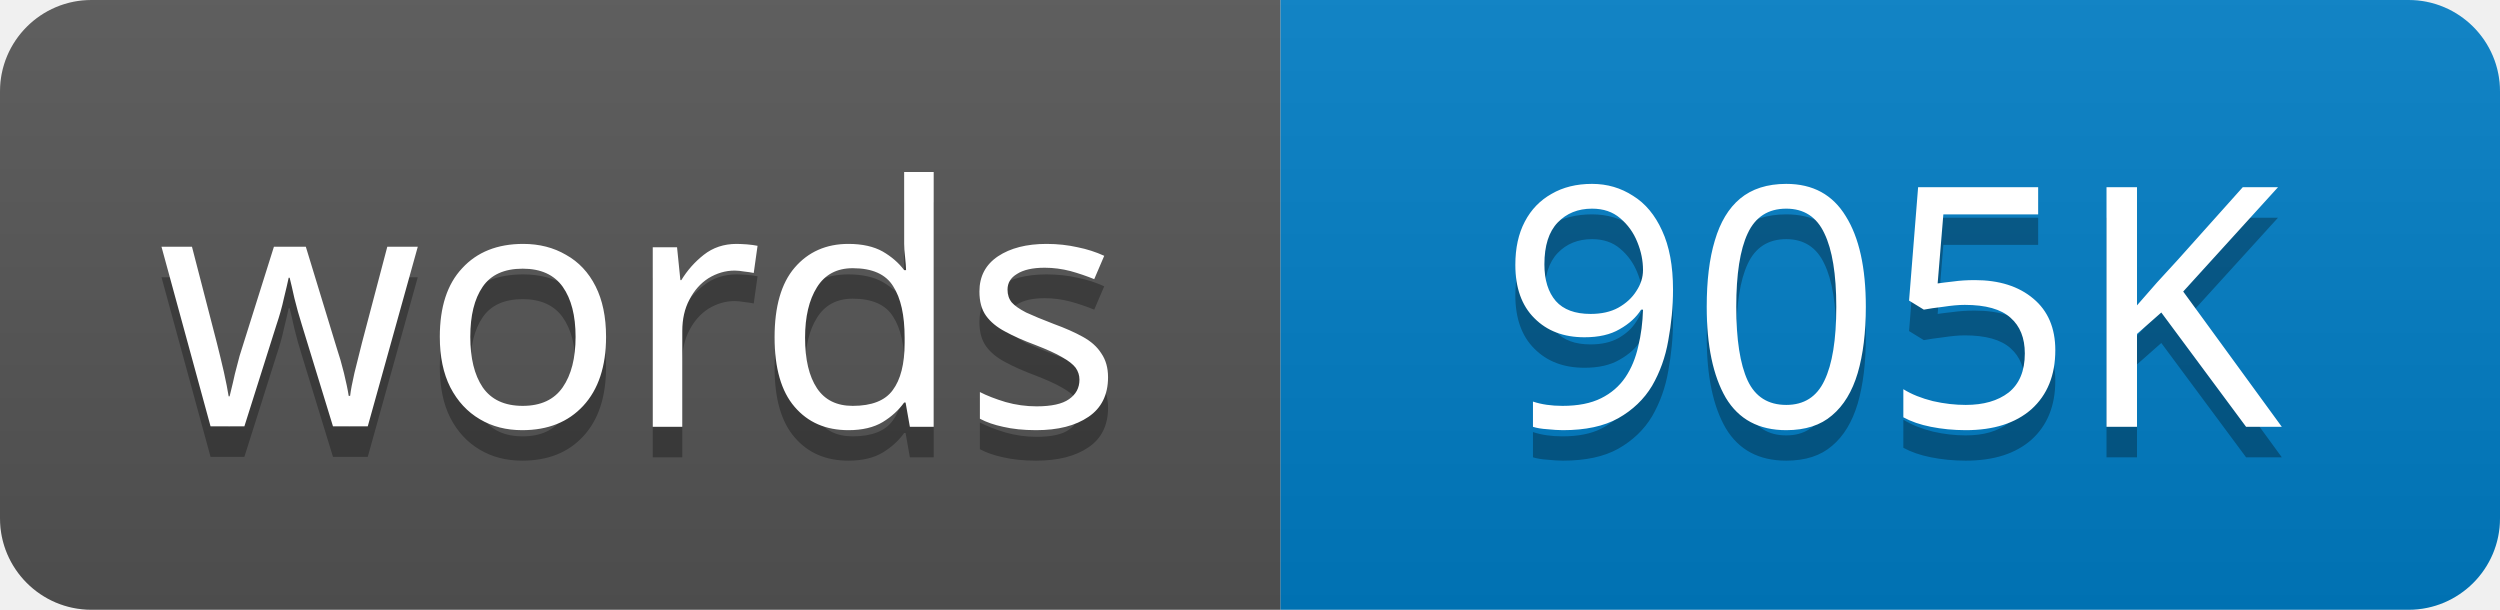
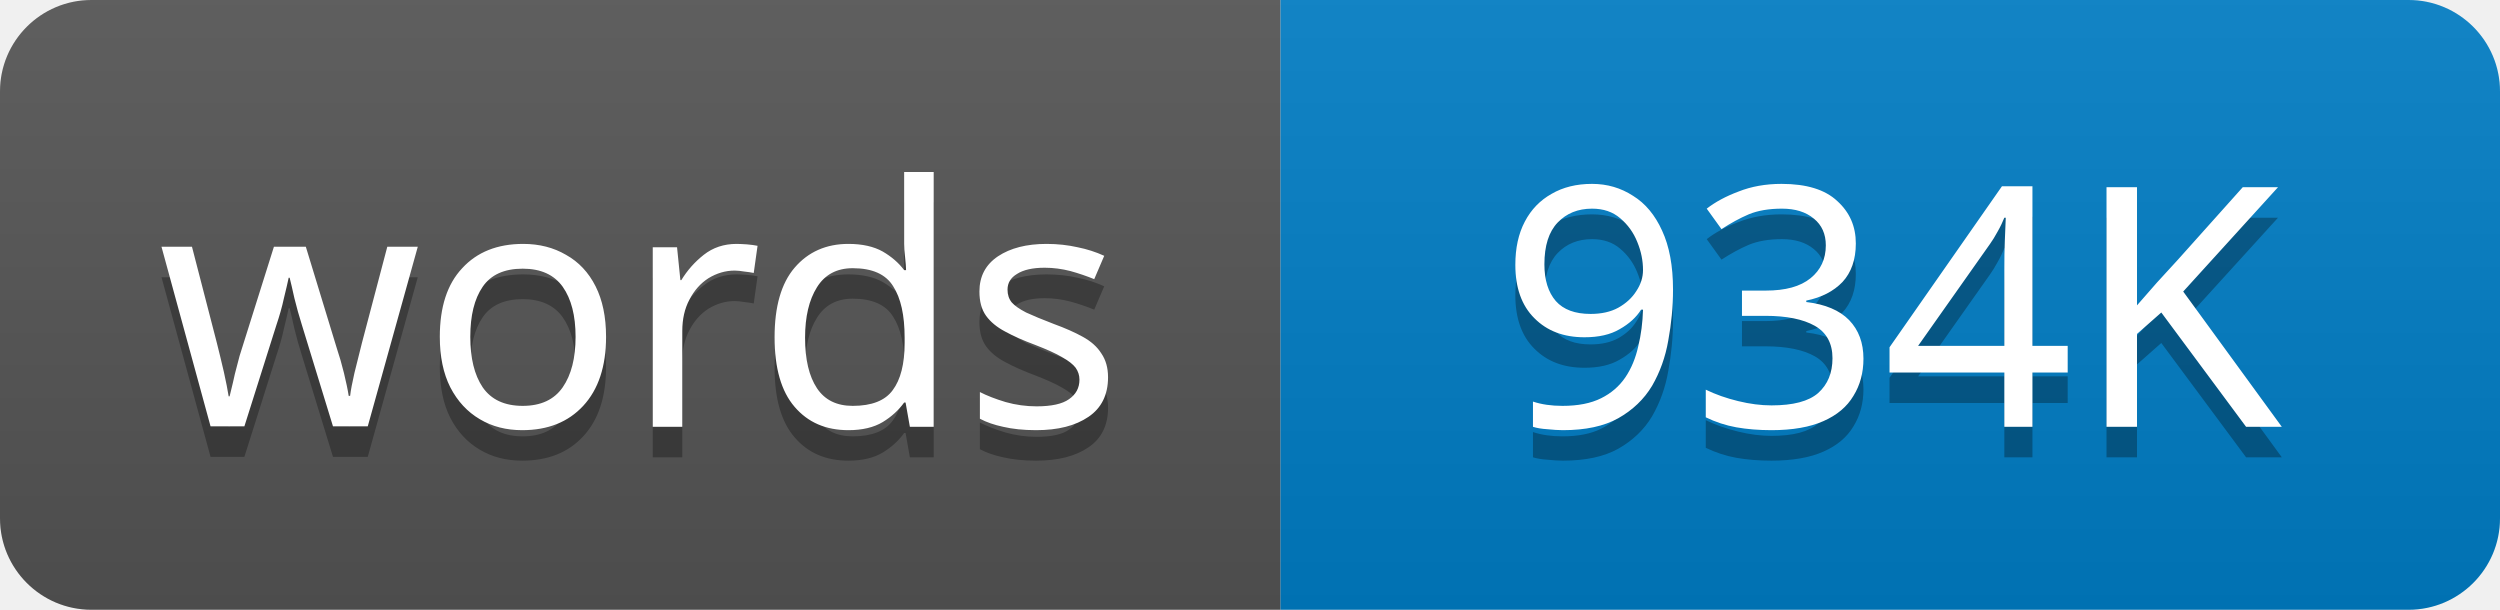
<svg xmlns="http://www.w3.org/2000/svg" width="82" height="20">
  <linearGradient id="s" x2="0" y2="100%">
    <stop offset="0" stop-color="#bbb" stop-opacity=".1" />
    <stop offset="1" stop-opacity=".1" />
  </linearGradient>
  <clipPath id="r">
    <rect width="82" height="20" rx="3" />
  </clipPath>
  <g clip-path="url(#r)">
    <rect width="42" height="20" fill="#555" />
    <rect x="42" width="40" height="20" fill="#007ec6" />
    <rect width="82" height="20" fill="url(#s)" />
  </g>
  <g fill="#fff" text-anchor="middle" font-family="Verdana,Geneva,sans-serif" font-size="11">
    <text x="21" y="15" fill="#010101" fill-opacity=".3">words</text>
    <text x="21" y="14">words</text>
-     <text x="62" y="15" fill="#010101" fill-opacity=".3">905K</text>
-     <text x="62" y="14">905K</text>
+     <text x="62" y="15" fill="#010101" fill-opacity=".3">934K</text>
+     <text x="62" y="14">934K</text>
  </g>
</svg>
